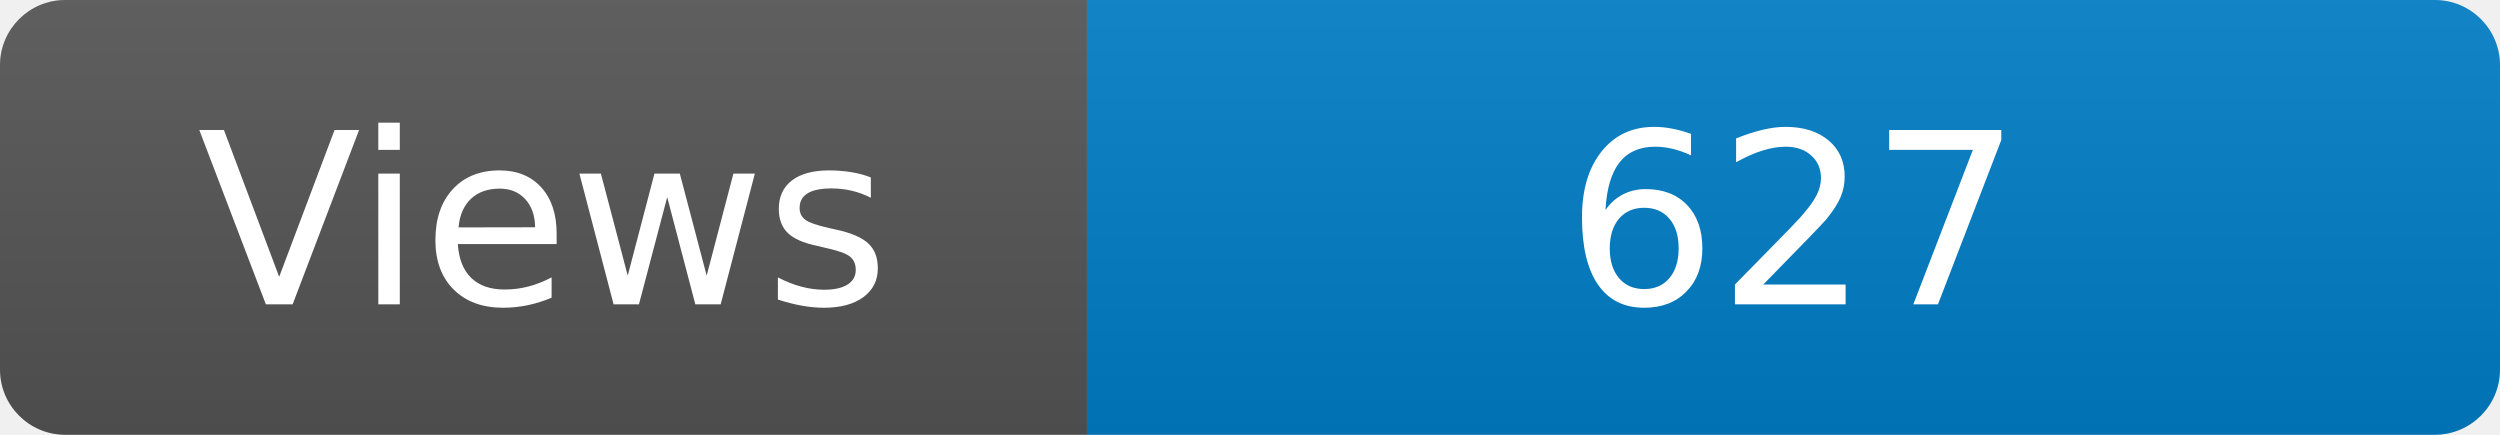
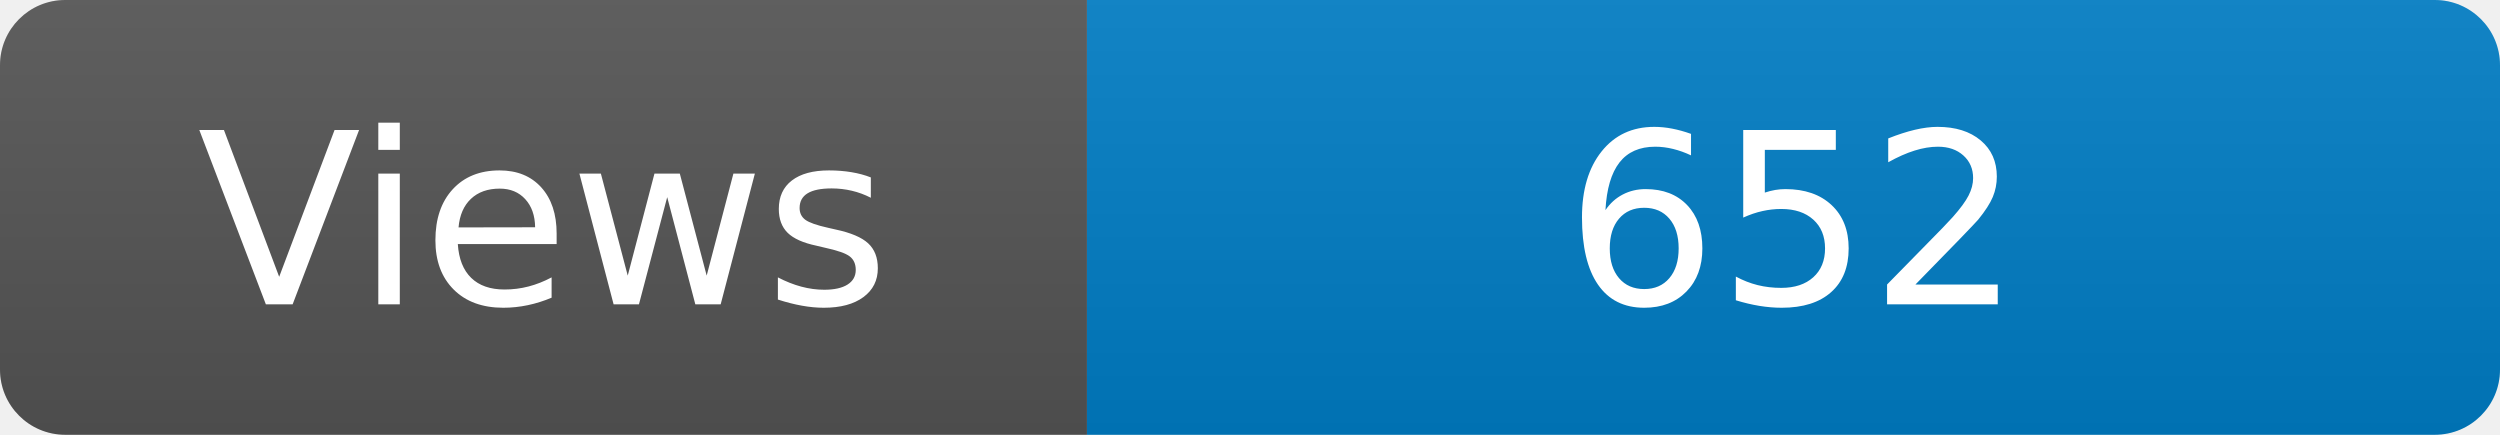
<svg xmlns="http://www.w3.org/2000/svg" width="115" height="20" role="img" aria-label="Maintained?: yes">
  <linearGradient id="s" x2="0" y2="100%">
    <stop offset="0" stop-color="#bbb" stop-opacity=".1" />
    <stop offset="1" stop-opacity=".1" />
  </linearGradient>
  <clipPath id="r">
    <rect width="115" height="20" rx="3" fill="#fff" />
  </clipPath>
  <g clip-path="url(#r)">
    <rect width="50" height="20" fill="#555" />
    <rect x="50" width="160" height="20" fill="#007ec6" />
    <rect width="115" height="20" fill="url(#s)" />
  </g>
  <g fill="#fff" text-anchor="middle" font-family="Verdana,Geneva,DejaVu Sans,sans-serif" font-size="110">
    <text x="250" y="140" transform="scale(.1)" fill="#fff">Views</text>
-     <text x="825" y="140" transform="scale(.1)" fill="#fff">627</text>
+     <text x="825" y="140" transform="scale(.1)" fill="#fff">652</text>
  </g>
</svg>
